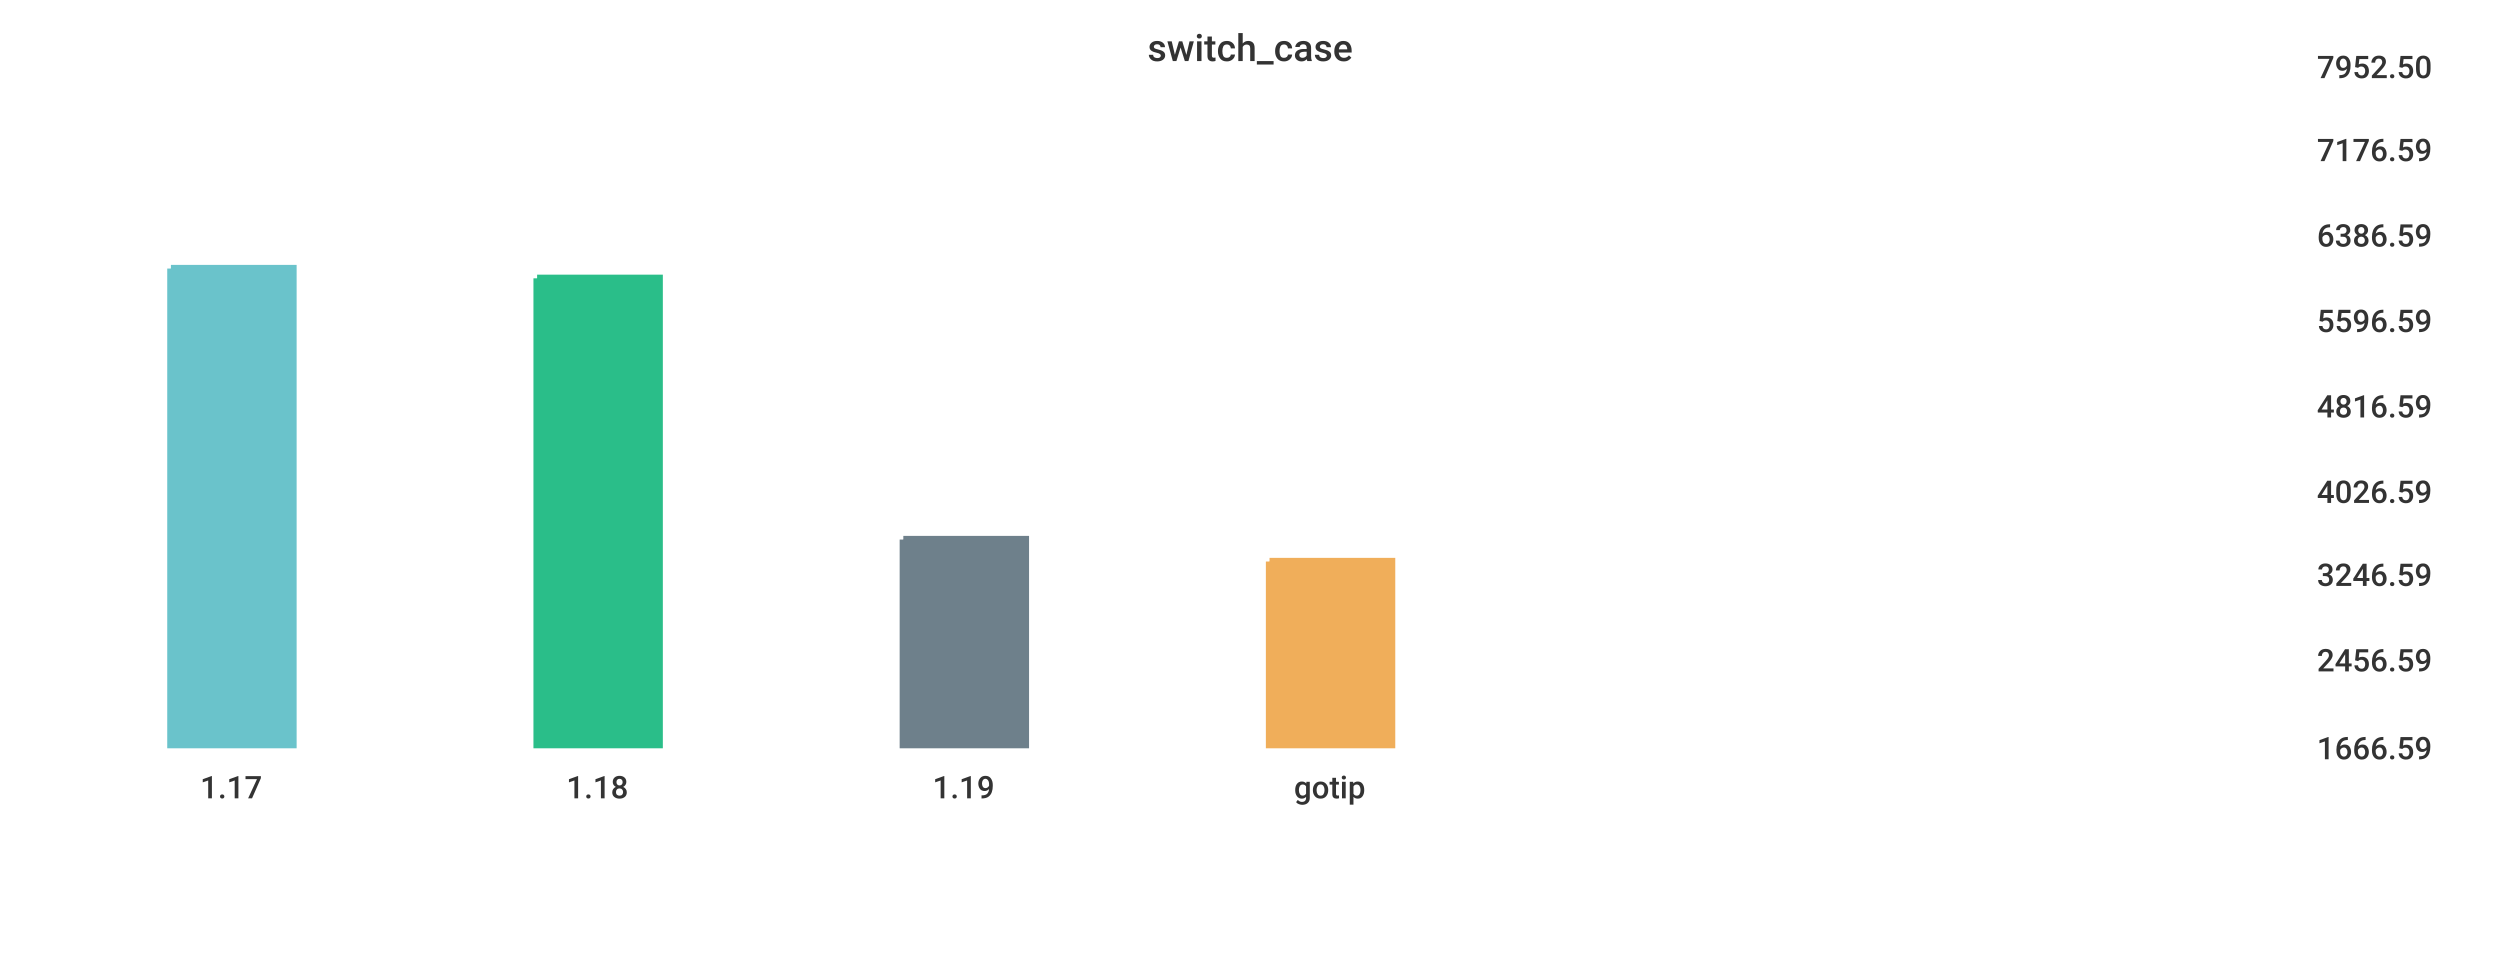
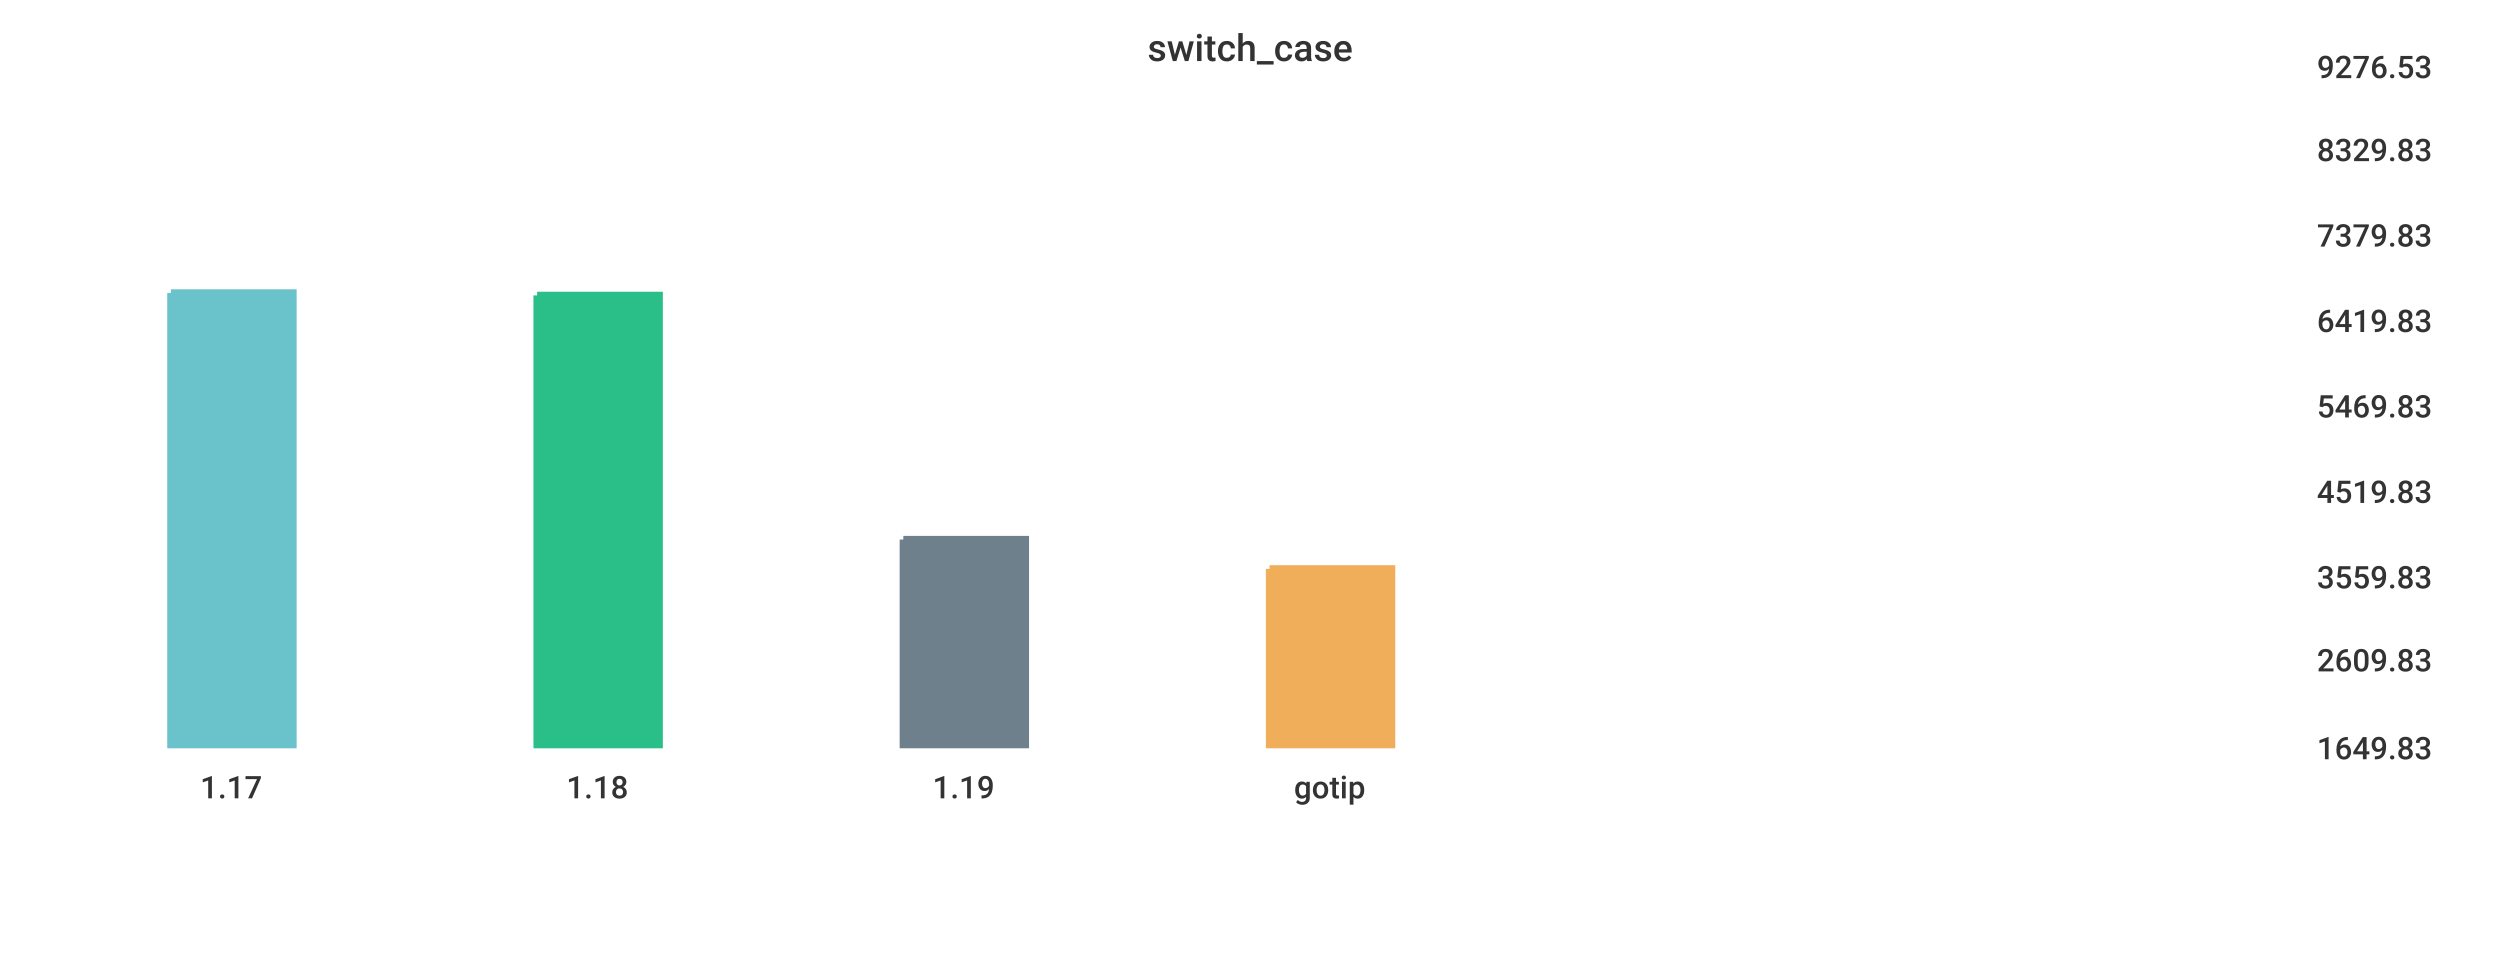
<svg xmlns="http://www.w3.org/2000/svg" width="1024" height="400">\n<path d="M 0 0 L 1024 0 L 1024 400 L 0 400 L 0 0" style="stroke-width:0;stroke:rgba(255,255,255,1.0);fill:rgba(255,255,255,1.0)" />
  <path d="M 20 26 L 934 26 L 934 305 L 20 305 L 20 26" style="stroke-width:0;stroke:rgba(255,255,255,1.0);fill:rgba(255,255,255,1.0)" />
-   <path d="M 70 110 L 120 110 L 120 305 L 70 305 L 70 110" style="stroke-width:3;stroke:rgba(106,195,203,1.0);fill:rgba(106,195,203,1.0)" />
-   <path d="M 220 114 L 270 114 L 270 305 L 220 305 L 220 114" style="stroke-width:3;stroke:rgba(42,190,137,1.0);fill:rgba(42,190,137,1.0)" />
+   <path d="M 70 120 L 120 120 L 120 305 L 70 305 L 70 120" style="stroke-width:3;stroke:rgba(106,195,203,1.0);fill:rgba(106,195,203,1.0)" />
+   <path d="M 220 121 L 270 121 L 270 305 L 220 305 L 220 121" style="stroke-width:3;stroke:rgba(42,190,137,1.0);fill:rgba(42,190,137,1.0)" />
  <path d="M 370 221 L 420 221 L 420 305 L 370 305 L 370 221" style="stroke-width:3;stroke:rgba(110,128,139,1.0);fill:rgba(110,128,139,1.0)" />
-   <path d="M 520 230 L 570 230 L 570 305 L 520 305 L 520 230" style="stroke-width:3;stroke:rgba(240,174,90,1.0);fill:rgba(240,174,90,1.0)" />
+   <path d="M 520 233 L 570 233 L 570 305 L 520 305 L 520 233" style="stroke-width:3;stroke:rgba(240,174,90,1.0);fill:rgba(240,174,90,1.0)" />
  <path d="M 20 305 L 934 305" style="stroke-width:0;stroke:rgba(51,51,51,1.0);fill:none" />
  <path d="M 20 305 L 20 310" style="stroke-width:0;stroke:rgba(51,51,51,1.0);fill:none" />
  <text x="82" y="327" style="stroke-width:0;stroke:none;fill:rgba(51,51,51,1.0);font-size:12.8px;font-family:'Roboto Medium',sans-serif">1.17</text>
  <path d="M 170 305 L 170 310" style="stroke-width:0;stroke:rgba(51,51,51,1.0);fill:none" />
  <text x="232" y="327" style="stroke-width:0;stroke:none;fill:rgba(51,51,51,1.0);font-size:12.8px;font-family:'Roboto Medium',sans-serif">1.18</text>
  <path d="M 320 305 L 320 310" style="stroke-width:0;stroke:rgba(51,51,51,1.0);fill:none" />
  <text x="382" y="327" style="stroke-width:0;stroke:none;fill:rgba(51,51,51,1.0);font-size:12.8px;font-family:'Roboto Medium',sans-serif">1.19</text>
  <path d="M 470 305 L 470 310" style="stroke-width:0;stroke:rgba(51,51,51,1.0);fill:none" />
  <text x="530" y="327" style="stroke-width:0;stroke:none;fill:rgba(51,51,51,1.0);font-size:12.8px;font-family:'Roboto Medium',sans-serif">gotip</text>
  <path d="M 934 26 L 934 305" style="stroke-width:0;stroke:rgba(51,51,51,1.0);fill:none" />
  <path d="M 934 305 L 939 305" style="stroke-width:0;stroke:rgba(51,51,51,1.0);fill:none" />
  <path d="M 934 305 L 939 305" style="stroke-width:0;stroke:rgba(51,51,51,1.0);fill:none" />
-   <text x="949" y="311" style="stroke-width:0;stroke:none;fill:rgba(51,51,51,1.0);font-size:12.8px;font-family:'Roboto Medium',sans-serif">1666.59</text>
+   <text x="949" y="311" style="stroke-width:0;stroke:none;fill:rgba(51,51,51,1.0);font-size:12.8px;font-family:'Roboto Medium',sans-serif">1649.83</text>
  <path d="M 934 269 L 939 269" style="stroke-width:0;stroke:rgba(51,51,51,1.0);fill:none" />
-   <text x="949" y="275" style="stroke-width:0;stroke:none;fill:rgba(51,51,51,1.0);font-size:12.8px;font-family:'Roboto Medium',sans-serif">2456.59</text>
-   <path d="M 934 234 L 939 234" style="stroke-width:0;stroke:rgba(51,51,51,1.0);fill:none" />
-   <text x="949" y="240" style="stroke-width:0;stroke:none;fill:rgba(51,51,51,1.0);font-size:12.8px;font-family:'Roboto Medium',sans-serif">3246.59</text>
+   <text x="949" y="275" style="stroke-width:0;stroke:none;fill:rgba(51,51,51,1.0);font-size:12.8px;font-family:'Roboto Medium',sans-serif">2609.83</text>
+   <path d="M 934 235 L 939 235" style="stroke-width:0;stroke:rgba(51,51,51,1.0);fill:none" />
+   <text x="949" y="241" style="stroke-width:0;stroke:none;fill:rgba(51,51,51,1.0);font-size:12.8px;font-family:'Roboto Medium',sans-serif">3559.83</text>
  <path d="M 934 200 L 939 200" style="stroke-width:0;stroke:rgba(51,51,51,1.0);fill:none" />
-   <text x="949" y="206" style="stroke-width:0;stroke:none;fill:rgba(51,51,51,1.0);font-size:12.8px;font-family:'Roboto Medium',sans-serif">4026.59</text>
+   <text x="949" y="206" style="stroke-width:0;stroke:none;fill:rgba(51,51,51,1.0);font-size:12.8px;font-family:'Roboto Medium',sans-serif">4519.83</text>
  <path d="M 934 165 L 939 165" style="stroke-width:0;stroke:rgba(51,51,51,1.0);fill:none" />
-   <text x="949" y="171" style="stroke-width:0;stroke:none;fill:rgba(51,51,51,1.0);font-size:12.8px;font-family:'Roboto Medium',sans-serif">4816.59</text>
+   <text x="949" y="171" style="stroke-width:0;stroke:none;fill:rgba(51,51,51,1.0);font-size:12.8px;font-family:'Roboto Medium',sans-serif">5469.83</text>
  <path d="M 934 130 L 939 130" style="stroke-width:0;stroke:rgba(51,51,51,1.0);fill:none" />
-   <text x="949" y="136" style="stroke-width:0;stroke:none;fill:rgba(51,51,51,1.0);font-size:12.8px;font-family:'Roboto Medium',sans-serif">5596.59</text>
+   <text x="949" y="136" style="stroke-width:0;stroke:none;fill:rgba(51,51,51,1.0);font-size:12.8px;font-family:'Roboto Medium',sans-serif">6419.83</text>
  <path d="M 934 95 L 939 95" style="stroke-width:0;stroke:rgba(51,51,51,1.0);fill:none" />
-   <text x="949" y="101" style="stroke-width:0;stroke:none;fill:rgba(51,51,51,1.0);font-size:12.8px;font-family:'Roboto Medium',sans-serif">6386.59</text>
+   <text x="949" y="101" style="stroke-width:0;stroke:none;fill:rgba(51,51,51,1.0);font-size:12.8px;font-family:'Roboto Medium',sans-serif">7379.83</text>
  <path d="M 934 60 L 939 60" style="stroke-width:0;stroke:rgba(51,51,51,1.0);fill:none" />
-   <text x="949" y="66" style="stroke-width:0;stroke:none;fill:rgba(51,51,51,1.0);font-size:12.8px;font-family:'Roboto Medium',sans-serif">7176.59</text>
+   <text x="949" y="66" style="stroke-width:0;stroke:none;fill:rgba(51,51,51,1.0);font-size:12.8px;font-family:'Roboto Medium',sans-serif">8329.83</text>
  <path d="M 934 26 L 939 26" style="stroke-width:0;stroke:rgba(51,51,51,1.0);fill:none" />
-   <text x="949" y="32" style="stroke-width:0;stroke:none;fill:rgba(51,51,51,1.0);font-size:12.8px;font-family:'Roboto Medium',sans-serif">7952.50</text>
+   <text x="949" y="32" style="stroke-width:0;stroke:none;fill:rgba(51,51,51,1.0);font-size:12.8px;font-family:'Roboto Medium',sans-serif">9276.53</text>
  <text x="470" y="25" style="stroke-width:0;stroke:none;fill:rgba(51,51,51,1.0);font-size:15.3px;font-family:'Roboto Medium',sans-serif">switch_case</text>
</svg>
